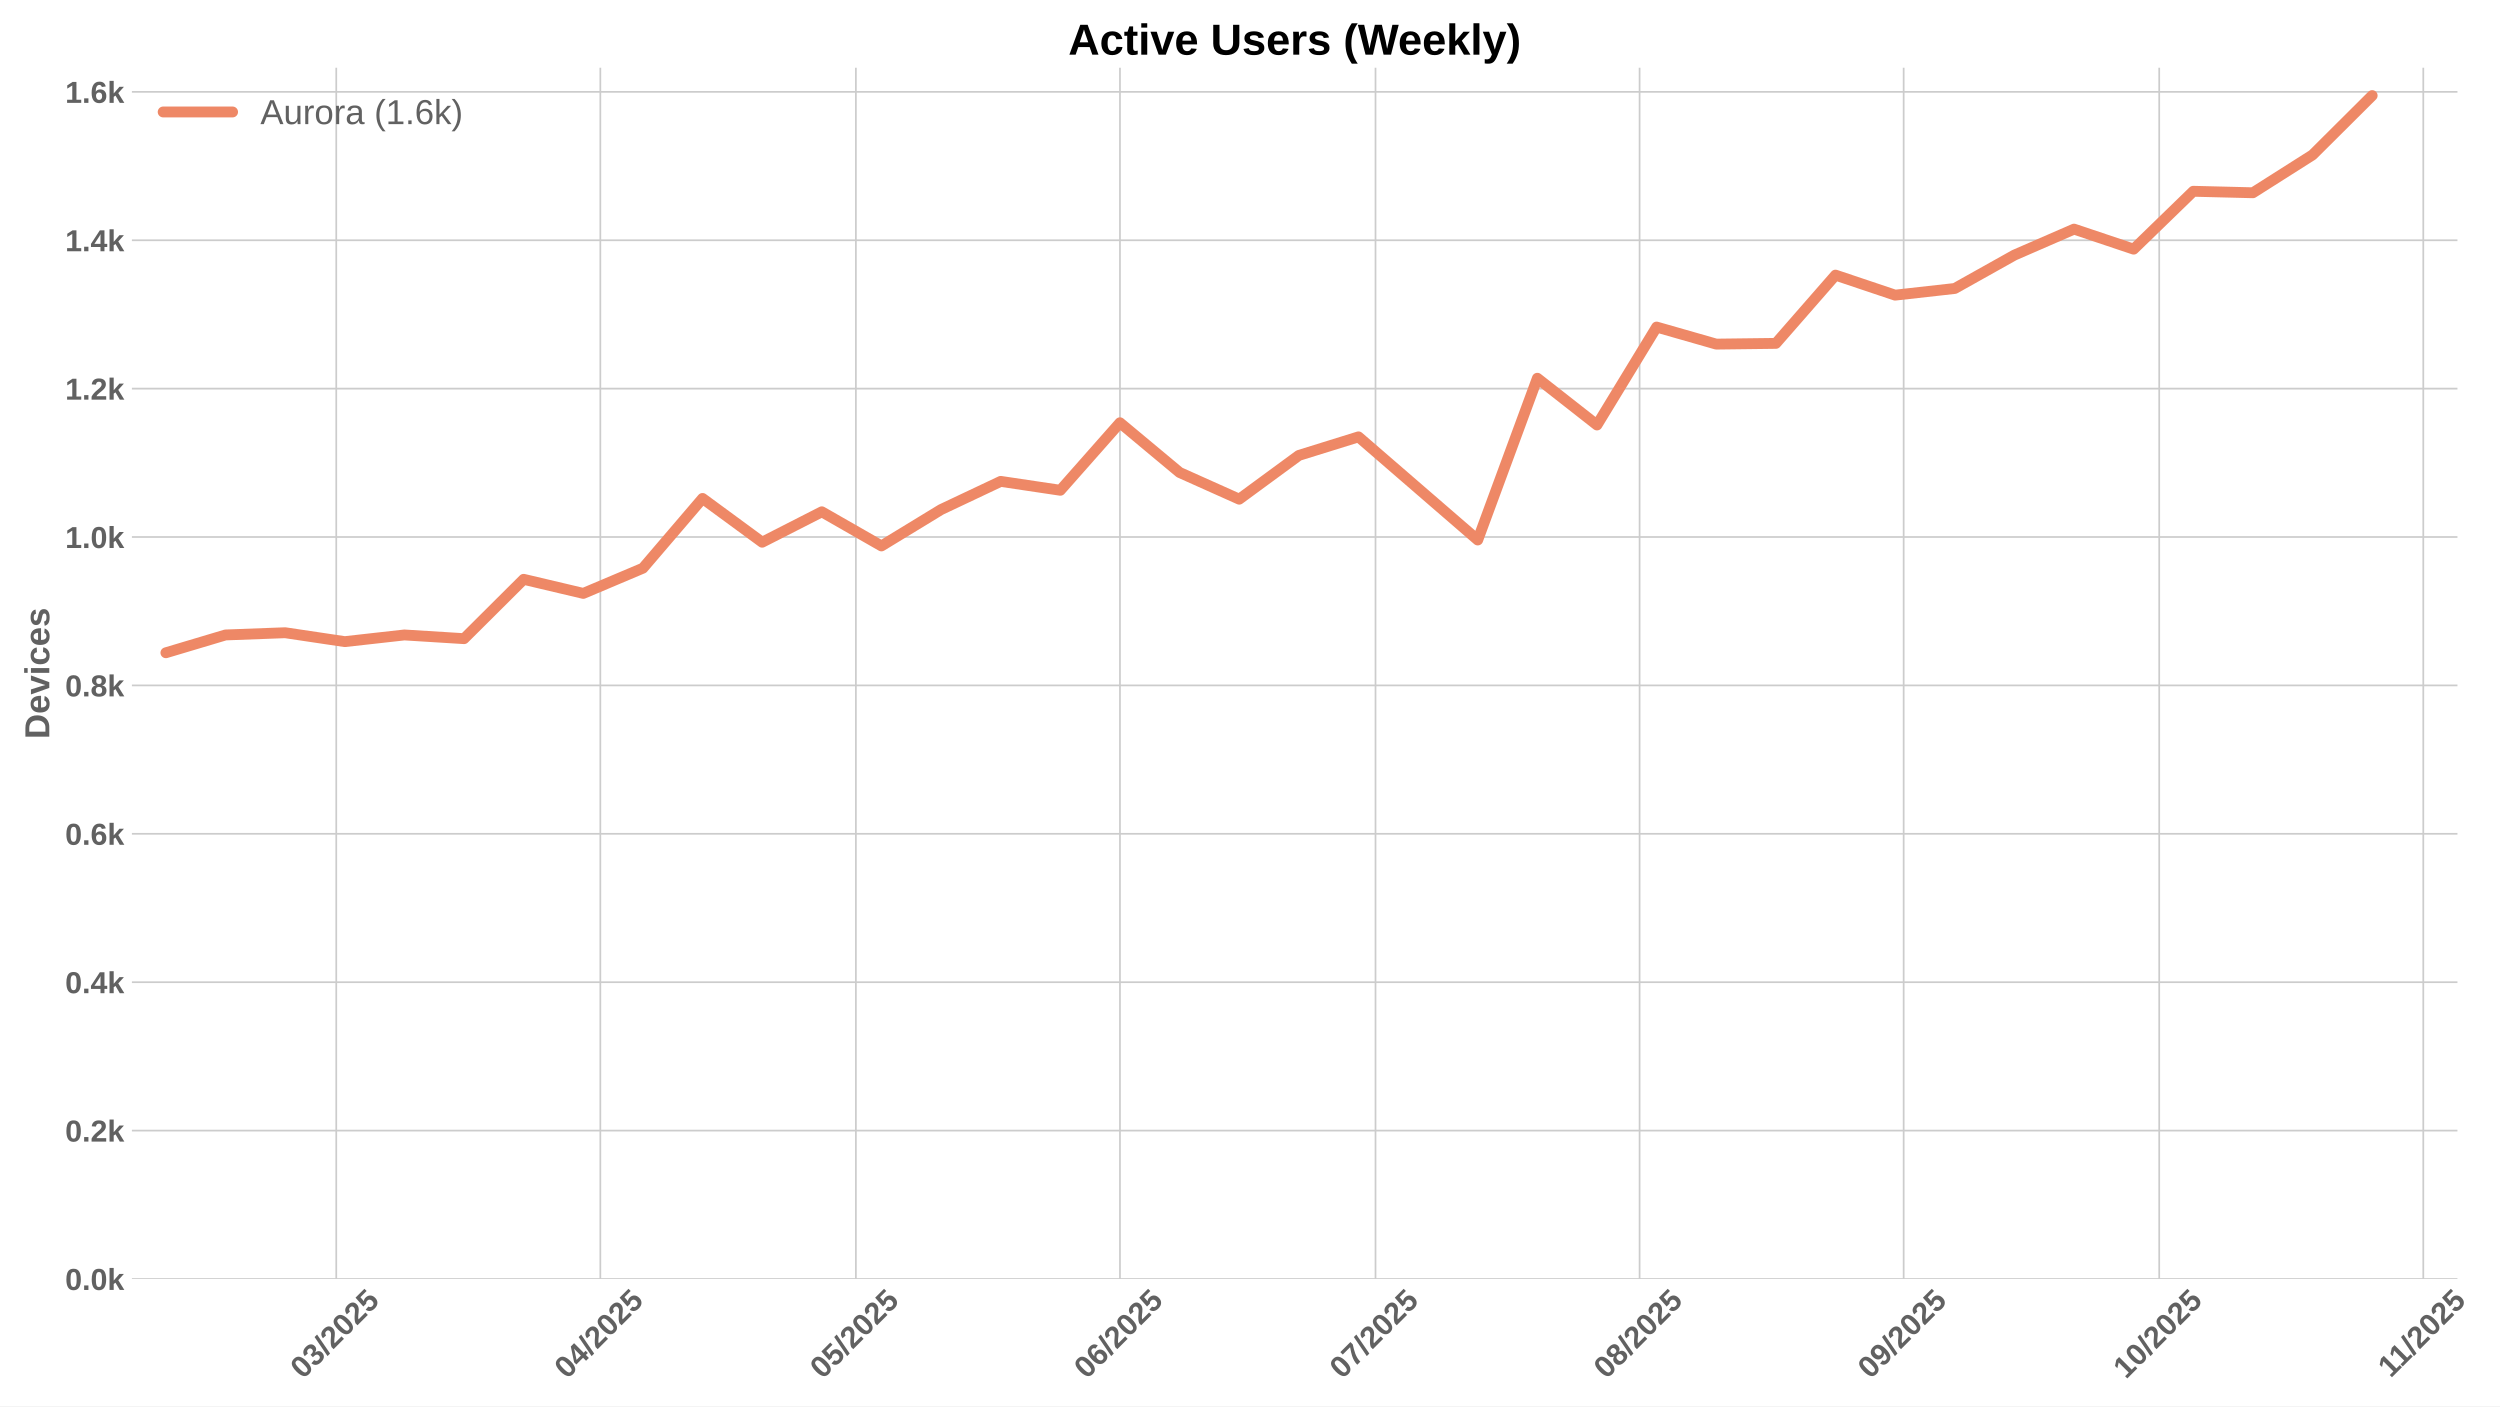
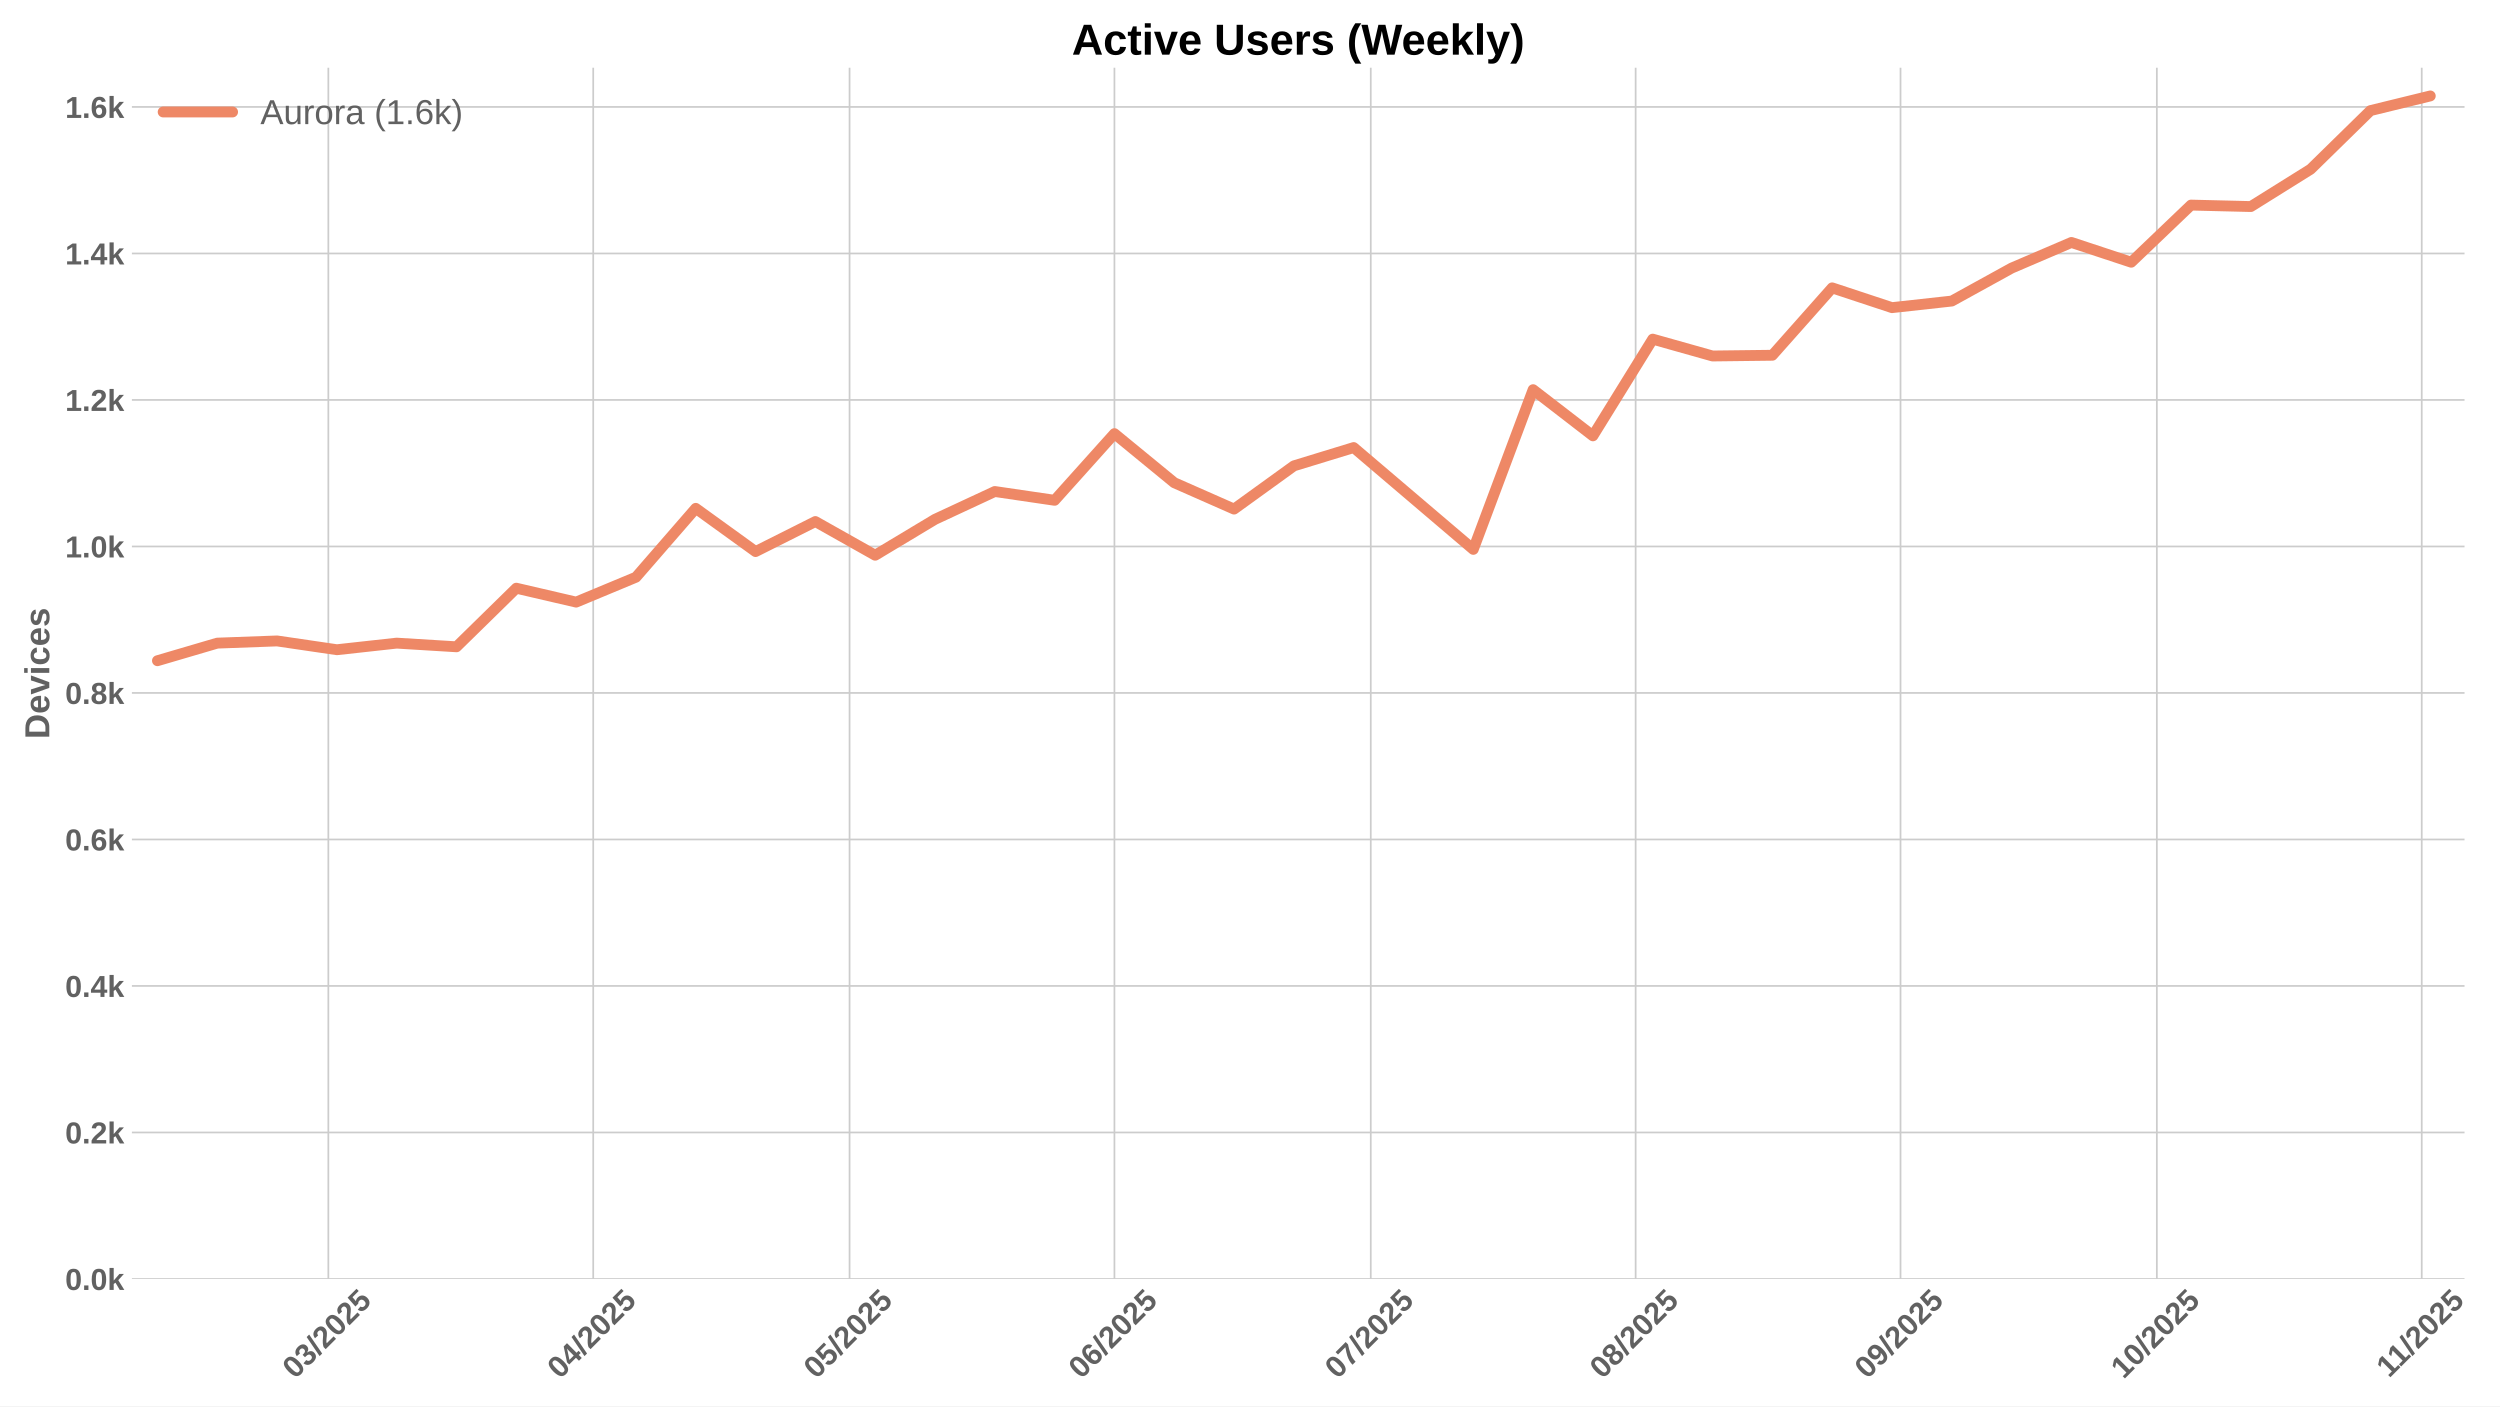
<svg xmlns="http://www.w3.org/2000/svg" xmlns:xlink="http://www.w3.org/1999/xlink" width="1152pt" height="648pt" viewBox="0 0 1152 648" version="1.1">
  <defs>
    <style type="text/css">*{stroke-linejoin: round; stroke-linecap: butt}</style>
  </defs>
  <g id="figure_1">
    <g id="patch_1">
      <path d="M 0 648  L 1152 648  L 1152 0  L 0 0  z " style="fill: #ffffff" />
    </g>
    <g id="axes_1">
      <g id="patch_2">
-         <path d="M 60.78 589.343  L 1132.391 589.343  L 1132.391 31.2  L 60.78 31.2  z " style="fill: #ffffff" />
+         <path d="M 60.78 589.343  L 1135.66 589.343  L 1135.66 31.2  L 60.78 31.2  z " style="fill: #ffffff" />
      </g>
      <g id="matplotlib.axis_1">
        <g id="xtick_1">
          <g id="line2d_1">
-             <path d="M 154.948 589.343  L 154.948 31.2  " clip-path="url(#p2ddb7b30e7)" style="fill: none; stroke: #cccccc; stroke-width: 0.8; stroke-linecap: round" />
+             <path d="M 151.299 589.343  L 151.299 31.2  " clip-path="url(#p27d00d6071)" style="fill: none; stroke: #cccccc; stroke-width: 0.8; stroke-linecap: round" />
          </g>
          <g id="line2d_2" />
          <g id="text_1">
-             <g style="fill: #616161" transform="translate(139.6173 635.7977) rotate(-45) scale(0.14 -0.14)">
+             <g style="fill: #616161" transform="translate(135.9686 635.7977) rotate(-45) scale(0.14 -0.14)">
              <defs>
                <path id="LiberationSans-Bold-30" d="M 3297 2203  Q 3297 1088 2914 512  Q 2531 -63 1766 -63  Q 253 -63 253 2203  Q 253 2994 418 3494  Q 584 3994 915 4231  Q 1247 4469 1791 4469  Q 2572 4469 2934 3903  Q 3297 3338 3297 2203  z M 2416 2203  Q 2416 2813 2356 3150  Q 2297 3488 2165 3634  Q 2034 3781 1784 3781  Q 1519 3781 1383 3632  Q 1247 3484 1189 3148  Q 1131 2813 1131 2203  Q 1131 1600 1192 1261  Q 1253 922 1386 775  Q 1519 628 1772 628  Q 2022 628 2158 783  Q 2294 938 2355 1278  Q 2416 1619 2416 2203  z " transform="scale(0.015625)" />
                <path id="LiberationSans-Bold-33" d="M 3328 1222  Q 3328 603 2922 265  Q 2516 -72 1766 -72  Q 1056 -72 637 254  Q 219 581 147 1197  L 1041 1275  Q 1125 641 1763 641  Q 2078 641 2253 797  Q 2428 953 2428 1275  Q 2428 1569 2215 1725  Q 2003 1881 1584 1881  L 1278 1881  L 1278 2591  L 1566 2591  Q 1944 2591 2134 2745  Q 2325 2900 2325 3188  Q 2325 3459 2173 3614  Q 2022 3769 1731 3769  Q 1459 3769 1292 3619  Q 1125 3469 1100 3194  L 222 3256  Q 291 3825 694 4147  Q 1097 4469 1747 4469  Q 2438 4469 2827 4158  Q 3216 3847 3216 3297  Q 3216 2884 2973 2618  Q 2731 2353 2275 2266  L 2275 2253  Q 2781 2194 3054 1920  Q 3328 1647 3328 1222  z " transform="scale(0.015625)" />
                <path id="LiberationSans-Bold-2f" d="M 63 -128  L 972 4638  L 1716 4638  L 822 -128  L 63 -128  z " transform="scale(0.015625)" />
                <path id="LiberationSans-Bold-32" d="M 222 0  L 222 609  Q 394 988 711 1347  Q 1028 1706 1509 2097  Q 1972 2472 2158 2715  Q 2344 2959 2344 3194  Q 2344 3769 1766 3769  Q 1484 3769 1336 3617  Q 1188 3466 1144 3163  L 259 3213  Q 334 3825 717 4147  Q 1100 4469 1759 4469  Q 2472 4469 2853 4144  Q 3234 3819 3234 3231  Q 3234 2922 3112 2672  Q 2991 2422 2800 2211  Q 2609 2000 2376 1815  Q 2144 1631 1925 1456  Q 1706 1281 1526 1103  Q 1347 925 1259 722  L 3303 722  L 3303 0  L 222 0  z " transform="scale(0.015625)" />
                <path id="LiberationSans-Bold-35" d="M 3381 1466  Q 3381 766 2945 351  Q 2509 -63 1750 -63  Q 1088 -63 689 235  Q 291 534 197 1100  L 1075 1172  Q 1144 891 1319 762  Q 1494 634 1759 634  Q 2088 634 2283 843  Q 2478 1053 2478 1447  Q 2478 1794 2293 2001  Q 2109 2209 1778 2209  Q 1413 2209 1181 1925  L 325 1925  L 478 4403  L 3125 4403  L 3125 3750  L 1275 3750  L 1203 2638  Q 1522 2919 2000 2919  Q 2628 2919 3004 2528  Q 3381 2138 3381 1466  z " transform="scale(0.015625)" />
              </defs>
              <use xlink:href="#LiberationSans-Bold-30" />
              <use xlink:href="#LiberationSans-Bold-33" transform="translate(55.61523 0)" />
              <use xlink:href="#LiberationSans-Bold-2f" transform="translate(111.2305 0)" />
              <use xlink:href="#LiberationSans-Bold-32" transform="translate(139.0137 0)" />
              <use xlink:href="#LiberationSans-Bold-30" transform="translate(194.6289 0)" />
              <use xlink:href="#LiberationSans-Bold-32" transform="translate(250.2441 0)" />
              <use xlink:href="#LiberationSans-Bold-35" transform="translate(305.8594 0)" />
            </g>
          </g>
        </g>
        <g id="xtick_2">
          <g id="line2d_3">
-             <path d="M 276.632 589.343  L 276.632 31.2  " clip-path="url(#p2ddb7b30e7)" style="fill: none; stroke: #cccccc; stroke-width: 0.8; stroke-linecap: round" />
+             <path d="M 273.355 589.343  L 273.355 31.2  " clip-path="url(#p27d00d6071)" style="fill: none; stroke: #cccccc; stroke-width: 0.8; stroke-linecap: round" />
          </g>
          <g id="line2d_4" />
          <g id="text_2">
-             <g style="fill: #616161" transform="translate(261.302 635.7977) rotate(-45) scale(0.14 -0.14)">
+             <g style="fill: #616161" transform="translate(258.0245 635.7977) rotate(-45) scale(0.14 -0.14)">
              <defs>
                <path id="LiberationSans-Bold-34" d="M 2938 897  L 2938 0  L 2100 0  L 2100 897  L 97 897  L 97 1556  L 1956 4403  L 2938 4403  L 2938 1550  L 3525 1550  L 3525 897  L 2938 897  z M 2100 2991  Q 2100 3159 2111 3356  Q 2122 3553 2128 3609  Q 2047 3434 1834 3103  L 813 1550  L 2100 1550  L 2100 2991  z " transform="scale(0.015625)" />
              </defs>
              <use xlink:href="#LiberationSans-Bold-30" />
              <use xlink:href="#LiberationSans-Bold-34" transform="translate(55.61523 0)" />
              <use xlink:href="#LiberationSans-Bold-2f" transform="translate(111.2305 0)" />
              <use xlink:href="#LiberationSans-Bold-32" transform="translate(139.0137 0)" />
              <use xlink:href="#LiberationSans-Bold-30" transform="translate(194.6289 0)" />
              <use xlink:href="#LiberationSans-Bold-32" transform="translate(250.2441 0)" />
              <use xlink:href="#LiberationSans-Bold-35" transform="translate(305.8594 0)" />
            </g>
          </g>
        </g>
        <g id="xtick_3">
          <g id="line2d_5">
-             <path d="M 394.392 589.343  L 394.392 31.2  " clip-path="url(#p2ddb7b30e7)" style="fill: none; stroke: #cccccc; stroke-width: 0.8; stroke-linecap: round" />
+             <path d="M 391.474 589.343  L 391.474 31.2  " clip-path="url(#p27d00d6071)" style="fill: none; stroke: #cccccc; stroke-width: 0.8; stroke-linecap: round" />
          </g>
          <g id="line2d_6" />
          <g id="text_3">
-             <g style="fill: #616161" transform="translate(379.0614 635.7977) rotate(-45) scale(0.14 -0.14)">
+             <g style="fill: #616161" transform="translate(376.1432 635.7977) rotate(-45) scale(0.14 -0.14)">
              <use xlink:href="#LiberationSans-Bold-30" />
              <use xlink:href="#LiberationSans-Bold-35" transform="translate(55.61523 0)" />
              <use xlink:href="#LiberationSans-Bold-2f" transform="translate(111.2305 0)" />
              <use xlink:href="#LiberationSans-Bold-32" transform="translate(139.0137 0)" />
              <use xlink:href="#LiberationSans-Bold-30" transform="translate(194.6289 0)" />
              <use xlink:href="#LiberationSans-Bold-32" transform="translate(250.2441 0)" />
              <use xlink:href="#LiberationSans-Bold-35" transform="translate(305.8594 0)" />
            </g>
          </g>
        </g>
        <g id="xtick_4">
          <g id="line2d_7">
-             <path d="M 516.076 589.343  L 516.076 31.2  " clip-path="url(#p2ddb7b30e7)" style="fill: none; stroke: #cccccc; stroke-width: 0.8; stroke-linecap: round" />
+             <path d="M 513.529 589.343  L 513.529 31.2  " clip-path="url(#p27d00d6071)" style="fill: none; stroke: #cccccc; stroke-width: 0.8; stroke-linecap: round" />
          </g>
          <g id="line2d_8" />
          <g id="text_4">
-             <g style="fill: #616161" transform="translate(500.7462 635.7977) rotate(-45) scale(0.14 -0.14)">
+             <g style="fill: #616161" transform="translate(498.1992 635.7977) rotate(-45) scale(0.14 -0.14)">
              <defs>
                <path id="LiberationSans-Bold-36" d="M 3328 1441  Q 3328 738 2934 337  Q 2541 -63 1847 -63  Q 1069 -63 651 482  Q 234 1028 234 2100  Q 234 3278 657 3873  Q 1081 4469 1869 4469  Q 2428 4469 2751 4222  Q 3075 3975 3209 3456  L 2381 3341  Q 2263 3775 1850 3775  Q 1497 3775 1295 3422  Q 1094 3069 1094 2350  Q 1234 2584 1484 2709  Q 1734 2834 2050 2834  Q 2641 2834 2984 2459  Q 3328 2084 3328 1441  z M 2447 1416  Q 2447 1791 2273 1989  Q 2100 2188 1797 2188  Q 1506 2188 1331 2002  Q 1156 1816 1156 1509  Q 1156 1125 1339 873  Q 1522 622 1819 622  Q 2116 622 2281 833  Q 2447 1044 2447 1416  z " transform="scale(0.015625)" />
              </defs>
              <use xlink:href="#LiberationSans-Bold-30" />
              <use xlink:href="#LiberationSans-Bold-36" transform="translate(55.61523 0)" />
              <use xlink:href="#LiberationSans-Bold-2f" transform="translate(111.2305 0)" />
              <use xlink:href="#LiberationSans-Bold-32" transform="translate(139.0137 0)" />
              <use xlink:href="#LiberationSans-Bold-30" transform="translate(194.6289 0)" />
              <use xlink:href="#LiberationSans-Bold-32" transform="translate(250.2441 0)" />
              <use xlink:href="#LiberationSans-Bold-35" transform="translate(305.8594 0)" />
            </g>
          </g>
        </g>
        <g id="xtick_5">
          <g id="line2d_9">
-             <path d="M 633.836 589.343  L 633.836 31.2  " clip-path="url(#p2ddb7b30e7)" style="fill: none; stroke: #cccccc; stroke-width: 0.8; stroke-linecap: round" />
+             <path d="M 631.648 589.343  L 631.648 31.2  " clip-path="url(#p27d00d6071)" style="fill: none; stroke: #cccccc; stroke-width: 0.8; stroke-linecap: round" />
          </g>
          <g id="line2d_10" />
          <g id="text_5">
-             <g style="fill: #616161" transform="translate(618.5056 635.7977) rotate(-45) scale(0.14 -0.14)">
+             <g style="fill: #616161" transform="translate(616.3179 635.7977) rotate(-45) scale(0.14 -0.14)">
              <defs>
                <path id="LiberationSans-Bold-37" d="M 3278 3706  Q 2981 3238 2717 2797  Q 2453 2356 2256 1911  Q 2059 1466 1945 995  Q 1831 525 1831 0  L 916 0  Q 916 550 1059 1064  Q 1203 1578 1475 2111  Q 1747 2644 2463 3681  L 275 3681  L 275 4403  L 3278 4403  L 3278 3706  z " transform="scale(0.015625)" />
              </defs>
              <use xlink:href="#LiberationSans-Bold-30" />
              <use xlink:href="#LiberationSans-Bold-37" transform="translate(55.61523 0)" />
              <use xlink:href="#LiberationSans-Bold-2f" transform="translate(111.2305 0)" />
              <use xlink:href="#LiberationSans-Bold-32" transform="translate(139.0137 0)" />
              <use xlink:href="#LiberationSans-Bold-30" transform="translate(194.6289 0)" />
              <use xlink:href="#LiberationSans-Bold-32" transform="translate(250.2441 0)" />
              <use xlink:href="#LiberationSans-Bold-35" transform="translate(305.8594 0)" />
            </g>
          </g>
        </g>
        <g id="xtick_6">
          <g id="line2d_11">
-             <path d="M 755.521 589.343  L 755.521 31.2  " clip-path="url(#p2ddb7b30e7)" style="fill: none; stroke: #cccccc; stroke-width: 0.8; stroke-linecap: round" />
+             <path d="M 753.704 589.343  L 753.704 31.2  " clip-path="url(#p27d00d6071)" style="fill: none; stroke: #cccccc; stroke-width: 0.8; stroke-linecap: round" />
          </g>
          <g id="line2d_12" />
          <g id="text_6">
-             <g style="fill: #616161" transform="translate(740.1903 635.7977) rotate(-45) scale(0.14 -0.14)">
+             <g style="fill: #616161" transform="translate(738.3738 635.7977) rotate(-45) scale(0.14 -0.14)">
              <defs>
                <path id="LiberationSans-Bold-38" d="M 3363 1241  Q 3363 622 2953 279  Q 2544 -63 1784 -63  Q 1031 -63 617 278  Q 203 619 203 1234  Q 203 1656 447 1945  Q 691 2234 1100 2303  L 1100 2316  Q 744 2394 525 2669  Q 306 2944 306 3303  Q 306 3844 689 4156  Q 1072 4469 1772 4469  Q 2488 4469 2870 4164  Q 3253 3859 3253 3297  Q 3253 2938 3036 2666  Q 2819 2394 2453 2322  L 2453 2309  Q 2878 2241 3120 1961  Q 3363 1681 3363 1241  z M 2350 3250  Q 2350 3563 2206 3708  Q 2063 3853 1772 3853  Q 1203 3853 1203 3250  Q 1203 2619 1778 2619  Q 2066 2619 2208 2766  Q 2350 2913 2350 3250  z M 2453 1313  Q 2453 2003 1766 2003  Q 1447 2003 1276 1822  Q 1106 1641 1106 1300  Q 1106 913 1275 734  Q 1444 556 1791 556  Q 2131 556 2292 734  Q 2453 913 2453 1313  z " transform="scale(0.015625)" />
              </defs>
              <use xlink:href="#LiberationSans-Bold-30" />
              <use xlink:href="#LiberationSans-Bold-38" transform="translate(55.61523 0)" />
              <use xlink:href="#LiberationSans-Bold-2f" transform="translate(111.2305 0)" />
              <use xlink:href="#LiberationSans-Bold-32" transform="translate(139.0137 0)" />
              <use xlink:href="#LiberationSans-Bold-30" transform="translate(194.6289 0)" />
              <use xlink:href="#LiberationSans-Bold-32" transform="translate(250.2441 0)" />
              <use xlink:href="#LiberationSans-Bold-35" transform="translate(305.8594 0)" />
            </g>
          </g>
        </g>
        <g id="xtick_7">
          <g id="line2d_13">
-             <path d="M 877.205 589.343  L 877.205 31.2  " clip-path="url(#p2ddb7b30e7)" style="fill: none; stroke: #cccccc; stroke-width: 0.8; stroke-linecap: round" />
+             <path d="M 875.76 589.343  L 875.76 31.2  " clip-path="url(#p27d00d6071)" style="fill: none; stroke: #cccccc; stroke-width: 0.8; stroke-linecap: round" />
          </g>
          <g id="line2d_14" />
          <g id="text_7">
-             <g style="fill: #616161" transform="translate(861.8751 635.7977) rotate(-45) scale(0.14 -0.14)">
+             <g style="fill: #616161" transform="translate(860.4298 635.7977) rotate(-45) scale(0.14 -0.14)">
              <defs>
                <path id="LiberationSans-Bold-39" d="M 3322 2272  Q 3322 1100 2894 518  Q 2466 -63 1678 -63  Q 1097 -63 767 185  Q 438 434 300 972  L 1125 1088  Q 1247 628 1688 628  Q 2056 628 2254 981  Q 2453 1334 2459 2028  Q 2341 1794 2070 1661  Q 1800 1528 1488 1528  Q 906 1528 564 1923  Q 222 2319 222 2994  Q 222 3688 623 4078  Q 1025 4469 1759 4469  Q 2550 4469 2936 3920  Q 3322 3372 3322 2272  z M 2394 2888  Q 2394 3297 2214 3539  Q 2034 3781 1738 3781  Q 1447 3781 1280 3570  Q 1113 3359 1113 2988  Q 1113 2622 1278 2401  Q 1444 2181 1741 2181  Q 2022 2181 2208 2373  Q 2394 2566 2394 2888  z " transform="scale(0.015625)" />
              </defs>
              <use xlink:href="#LiberationSans-Bold-30" />
              <use xlink:href="#LiberationSans-Bold-39" transform="translate(55.61523 0)" />
              <use xlink:href="#LiberationSans-Bold-2f" transform="translate(111.2305 0)" />
              <use xlink:href="#LiberationSans-Bold-32" transform="translate(139.0137 0)" />
              <use xlink:href="#LiberationSans-Bold-30" transform="translate(194.6289 0)" />
              <use xlink:href="#LiberationSans-Bold-32" transform="translate(250.2441 0)" />
              <use xlink:href="#LiberationSans-Bold-35" transform="translate(305.8594 0)" />
            </g>
          </g>
        </g>
        <g id="xtick_8">
          <g id="line2d_15">
-             <path d="M 994.965 589.343  L 994.965 31.2  " clip-path="url(#p2ddb7b30e7)" style="fill: none; stroke: #cccccc; stroke-width: 0.8; stroke-linecap: round" />
+             <path d="M 993.879 589.343  L 993.879 31.2  " clip-path="url(#p27d00d6071)" style="fill: none; stroke: #cccccc; stroke-width: 0.8; stroke-linecap: round" />
          </g>
          <g id="line2d_16" />
          <g id="text_8">
-             <g style="fill: #616161" transform="translate(979.6345 635.7977) rotate(-45) scale(0.14 -0.14)">
+             <g style="fill: #616161" transform="translate(978.5485 635.7977) rotate(-45) scale(0.14 -0.14)">
              <defs>
                <path id="LiberationSans-Bold-31" d="M 403 0  L 403 653  L 1494 653  L 1494 3656  L 438 2997  L 438 3688  L 1541 4403  L 2372 4403  L 2372 653  L 3381 653  L 3381 0  L 403 0  z " transform="scale(0.015625)" />
              </defs>
              <use xlink:href="#LiberationSans-Bold-31" />
              <use xlink:href="#LiberationSans-Bold-30" transform="translate(55.61523 0)" />
              <use xlink:href="#LiberationSans-Bold-2f" transform="translate(111.2305 0)" />
              <use xlink:href="#LiberationSans-Bold-32" transform="translate(139.0137 0)" />
              <use xlink:href="#LiberationSans-Bold-30" transform="translate(194.6289 0)" />
              <use xlink:href="#LiberationSans-Bold-32" transform="translate(250.2441 0)" />
              <use xlink:href="#LiberationSans-Bold-35" transform="translate(305.8594 0)" />
            </g>
          </g>
        </g>
        <g id="xtick_9">
          <g id="line2d_17">
-             <path d="M 1116.65 589.343  L 1116.65 31.2  " clip-path="url(#p2ddb7b30e7)" style="fill: none; stroke: #cccccc; stroke-width: 0.8; stroke-linecap: round" />
+             <path d="M 1115.935 589.343  L 1115.935 31.2  " clip-path="url(#p27d00d6071)" style="fill: none; stroke: #cccccc; stroke-width: 0.8; stroke-linecap: round" />
          </g>
          <g id="line2d_18" />
          <g id="text_9">
-             <g style="fill: #616161" transform="translate(1101.591 635.2532) rotate(-45) scale(0.14 -0.14)">
+             <g style="fill: #616161" transform="translate(1100.877 635.2532) rotate(-45) scale(0.14 -0.14)">
              <use xlink:href="#LiberationSans-Bold-31" />
              <use xlink:href="#LiberationSans-Bold-31" transform="translate(50.11523 0)" />
              <use xlink:href="#LiberationSans-Bold-2f" transform="translate(105.7305 0)" />
              <use xlink:href="#LiberationSans-Bold-32" transform="translate(133.5137 0)" />
              <use xlink:href="#LiberationSans-Bold-30" transform="translate(189.1289 0)" />
              <use xlink:href="#LiberationSans-Bold-32" transform="translate(244.7441 0)" />
              <use xlink:href="#LiberationSans-Bold-35" transform="translate(300.3594 0)" />
            </g>
          </g>
        </g>
      </g>
      <g id="matplotlib.axis_2">
        <g id="ytick_1">
          <g id="line2d_19">
-             <path d="M 60.78 589.343  L 1132.391 589.343  " clip-path="url(#p2ddb7b30e7)" style="fill: none; stroke: #cccccc; stroke-width: 0.8; stroke-linecap: round" />
+             <path d="M 60.78 589.343  L 1135.66 589.343  " clip-path="url(#p27d00d6071)" style="fill: none; stroke: #cccccc; stroke-width: 0.8; stroke-linecap: round" />
          </g>
          <g id="line2d_20" />
          <g id="text_10">
            <g style="fill: #616161" transform="translate(30.03469 594.416) scale(0.14 -0.14)">
              <defs>
                <path id="LiberationSans-Bold-2e" d="M 434 0  L 434 953  L 1338 953  L 1338 0  L 434 0  z " transform="scale(0.015625)" />
                <path id="LiberationSans-Bold-6b" d="M 2606 0  L 1703 1531  L 1325 1269  L 1325 0  L 447 0  L 447 4638  L 1325 4638  L 1325 1981  L 2531 3381  L 3475 3381  L 2288 2063  L 3566 0  L 2606 0  z " transform="scale(0.015625)" />
              </defs>
              <use xlink:href="#LiberationSans-Bold-30" />
              <use xlink:href="#LiberationSans-Bold-2e" transform="translate(55.61523 0)" />
              <use xlink:href="#LiberationSans-Bold-30" transform="translate(83.39844 0)" />
              <use xlink:href="#LiberationSans-Bold-6b" transform="translate(139.0137 0)" />
            </g>
          </g>
        </g>
        <g id="ytick_2">
          <g id="line2d_21">
-             <path d="M 60.78 520.966  L 1132.391 520.966  " clip-path="url(#p2ddb7b30e7)" style="fill: none; stroke: #cccccc; stroke-width: 0.8; stroke-linecap: round" />
+             <path d="M 60.78 521.835  L 1135.66 521.835  " clip-path="url(#p27d00d6071)" style="fill: none; stroke: #cccccc; stroke-width: 0.8; stroke-linecap: round" />
          </g>
          <g id="line2d_22" />
          <g id="text_11">
-             <g style="fill: #616161" transform="translate(30.03469 526.0391) scale(0.14 -0.14)">
+             <g style="fill: #616161" transform="translate(30.03469 526.9075) scale(0.14 -0.14)">
              <use xlink:href="#LiberationSans-Bold-30" />
              <use xlink:href="#LiberationSans-Bold-2e" transform="translate(55.61523 0)" />
              <use xlink:href="#LiberationSans-Bold-32" transform="translate(83.39844 0)" />
              <use xlink:href="#LiberationSans-Bold-6b" transform="translate(139.0137 0)" />
            </g>
          </g>
        </g>
        <g id="ytick_3">
          <g id="line2d_23">
-             <path d="M 60.78 452.589  L 1132.391 452.589  " clip-path="url(#p2ddb7b30e7)" style="fill: none; stroke: #cccccc; stroke-width: 0.8; stroke-linecap: round" />
+             <path d="M 60.78 454.326  L 1135.66 454.326  " clip-path="url(#p27d00d6071)" style="fill: none; stroke: #cccccc; stroke-width: 0.8; stroke-linecap: round" />
          </g>
          <g id="line2d_24" />
          <g id="text_12">
-             <g style="fill: #616161" transform="translate(30.03469 457.6623) scale(0.14 -0.14)">
+             <g style="fill: #616161" transform="translate(30.03469 459.3991) scale(0.14 -0.14)">
              <use xlink:href="#LiberationSans-Bold-30" />
              <use xlink:href="#LiberationSans-Bold-2e" transform="translate(55.61523 0)" />
              <use xlink:href="#LiberationSans-Bold-34" transform="translate(83.39844 0)" />
              <use xlink:href="#LiberationSans-Bold-6b" transform="translate(139.0137 0)" />
            </g>
          </g>
        </g>
        <g id="ytick_4">
          <g id="line2d_25">
-             <path d="M 60.78 384.213  L 1132.391 384.213  " clip-path="url(#p2ddb7b30e7)" style="fill: none; stroke: #cccccc; stroke-width: 0.8; stroke-linecap: round" />
+             <path d="M 60.78 386.818  L 1135.66 386.818  " clip-path="url(#p27d00d6071)" style="fill: none; stroke: #cccccc; stroke-width: 0.8; stroke-linecap: round" />
          </g>
          <g id="line2d_26" />
          <g id="text_13">
-             <g style="fill: #616161" transform="translate(30.03469 389.2854) scale(0.14 -0.14)">
+             <g style="fill: #616161" transform="translate(30.03469 391.8906) scale(0.14 -0.14)">
              <use xlink:href="#LiberationSans-Bold-30" />
              <use xlink:href="#LiberationSans-Bold-2e" transform="translate(55.61523 0)" />
              <use xlink:href="#LiberationSans-Bold-36" transform="translate(83.39844 0)" />
              <use xlink:href="#LiberationSans-Bold-6b" transform="translate(139.0137 0)" />
            </g>
          </g>
        </g>
        <g id="ytick_5">
          <g id="line2d_27">
-             <path d="M 60.78 315.836  L 1132.391 315.836  " clip-path="url(#p2ddb7b30e7)" style="fill: none; stroke: #cccccc; stroke-width: 0.8; stroke-linecap: round" />
+             <path d="M 60.78 319.309  L 1135.66 319.309  " clip-path="url(#p27d00d6071)" style="fill: none; stroke: #cccccc; stroke-width: 0.8; stroke-linecap: round" />
          </g>
          <g id="line2d_28" />
          <g id="text_14">
-             <g style="fill: #616161" transform="translate(30.03469 320.9086) scale(0.14 -0.14)">
+             <g style="fill: #616161" transform="translate(30.03469 324.3821) scale(0.14 -0.14)">
              <use xlink:href="#LiberationSans-Bold-30" />
              <use xlink:href="#LiberationSans-Bold-2e" transform="translate(55.61523 0)" />
              <use xlink:href="#LiberationSans-Bold-38" transform="translate(83.39844 0)" />
              <use xlink:href="#LiberationSans-Bold-6b" transform="translate(139.0137 0)" />
            </g>
          </g>
        </g>
        <g id="ytick_6">
          <g id="line2d_29">
-             <path d="M 60.78 247.459  L 1132.391 247.459  " clip-path="url(#p2ddb7b30e7)" style="fill: none; stroke: #cccccc; stroke-width: 0.8; stroke-linecap: round" />
+             <path d="M 60.78 251.801  L 1135.66 251.801  " clip-path="url(#p27d00d6071)" style="fill: none; stroke: #cccccc; stroke-width: 0.8; stroke-linecap: round" />
          </g>
          <g id="line2d_30" />
          <g id="text_15">
-             <g style="fill: #616161" transform="translate(30.03469 252.5317) scale(0.14 -0.14)">
+             <g style="fill: #616161" transform="translate(30.03469 256.8736) scale(0.14 -0.14)">
              <use xlink:href="#LiberationSans-Bold-31" />
              <use xlink:href="#LiberationSans-Bold-2e" transform="translate(55.61523 0)" />
              <use xlink:href="#LiberationSans-Bold-30" transform="translate(83.39844 0)" />
              <use xlink:href="#LiberationSans-Bold-6b" transform="translate(139.0137 0)" />
            </g>
          </g>
        </g>
        <g id="ytick_7">
          <g id="line2d_31">
-             <path d="M 60.78 179.082  L 1132.391 179.082  " clip-path="url(#p2ddb7b30e7)" style="fill: none; stroke: #cccccc; stroke-width: 0.8; stroke-linecap: round" />
+             <path d="M 60.78 184.292  L 1135.66 184.292  " clip-path="url(#p27d00d6071)" style="fill: none; stroke: #cccccc; stroke-width: 0.8; stroke-linecap: round" />
          </g>
          <g id="line2d_32" />
          <g id="text_16">
-             <g style="fill: #616161" transform="translate(30.03469 184.1549) scale(0.14 -0.14)">
+             <g style="fill: #616161" transform="translate(30.03469 189.3652) scale(0.14 -0.14)">
              <use xlink:href="#LiberationSans-Bold-31" />
              <use xlink:href="#LiberationSans-Bold-2e" transform="translate(55.61523 0)" />
              <use xlink:href="#LiberationSans-Bold-32" transform="translate(83.39844 0)" />
              <use xlink:href="#LiberationSans-Bold-6b" transform="translate(139.0137 0)" />
            </g>
          </g>
        </g>
        <g id="ytick_8">
          <g id="line2d_33">
-             <path d="M 60.78 110.705  L 1132.391 110.705  " clip-path="url(#p2ddb7b30e7)" style="fill: none; stroke: #cccccc; stroke-width: 0.8; stroke-linecap: round" />
+             <path d="M 60.78 116.784  L 1135.66 116.784  " clip-path="url(#p27d00d6071)" style="fill: none; stroke: #cccccc; stroke-width: 0.8; stroke-linecap: round" />
          </g>
          <g id="line2d_34" />
          <g id="text_17">
-             <g style="fill: #616161" transform="translate(30.03469 115.778) scale(0.14 -0.14)">
+             <g style="fill: #616161" transform="translate(30.03469 121.8567) scale(0.14 -0.14)">
              <use xlink:href="#LiberationSans-Bold-31" />
              <use xlink:href="#LiberationSans-Bold-2e" transform="translate(55.61523 0)" />
              <use xlink:href="#LiberationSans-Bold-34" transform="translate(83.39844 0)" />
              <use xlink:href="#LiberationSans-Bold-6b" transform="translate(139.0137 0)" />
            </g>
          </g>
        </g>
        <g id="ytick_9">
          <g id="line2d_35">
-             <path d="M 60.78 42.328  L 1132.391 42.328  " clip-path="url(#p2ddb7b30e7)" style="fill: none; stroke: #cccccc; stroke-width: 0.8; stroke-linecap: round" />
+             <path d="M 60.78 49.275  L 1135.66 49.275  " clip-path="url(#p27d00d6071)" style="fill: none; stroke: #cccccc; stroke-width: 0.8; stroke-linecap: round" />
          </g>
          <g id="line2d_36" />
          <g id="text_18">
-             <g style="fill: #616161" transform="translate(30.03469 47.40115) scale(0.14 -0.14)">
+             <g style="fill: #616161" transform="translate(30.03469 54.34821) scale(0.14 -0.14)">
              <use xlink:href="#LiberationSans-Bold-31" />
              <use xlink:href="#LiberationSans-Bold-2e" transform="translate(55.61523 0)" />
              <use xlink:href="#LiberationSans-Bold-36" transform="translate(83.39844 0)" />
              <use xlink:href="#LiberationSans-Bold-6b" transform="translate(139.0137 0)" />
            </g>
          </g>
        </g>
        <g id="text_19">
          <g style="fill: #616161" transform="translate(22.71469 340.5153) rotate(-90) scale(0.16 -0.16)">
            <defs>
              <path id="LiberationSans-Bold-44" d="M 4353 2234  Q 4353 1553 4086 1045  Q 3819 538 3330 269  Q 2841 0 2209 0  L 428 0  L 428 4403  L 2022 4403  Q 3134 4403 3743 3842  Q 4353 3281 4353 2234  z M 3425 2234  Q 3425 2944 3056 3317  Q 2688 3691 2003 3691  L 1350 3691  L 1350 713  L 2131 713  Q 2725 713 3075 1122  Q 3425 1531 3425 2234  z " transform="scale(0.015625)" />
              <path id="LiberationSans-Bold-65" d="M 1831 -63  Q 1069 -63 659 389  Q 250 841 250 1706  Q 250 2544 665 2994  Q 1081 3444 1844 3444  Q 2572 3444 2956 2961  Q 3341 2478 3341 1547  L 3341 1522  L 1172 1522  Q 1172 1028 1355 776  Q 1538 525 1875 525  Q 2341 525 2463 928  L 3291 856  Q 2931 -63 1831 -63  z M 1831 2891  Q 1522 2891 1355 2675  Q 1188 2459 1178 2072  L 2491 2072  Q 2466 2481 2294 2686  Q 2122 2891 1831 2891  z " transform="scale(0.015625)" />
              <path id="LiberationSans-Bold-76" d="M 2284 0  L 1234 0  L 25 3381  L 953 3381  L 1544 1491  Q 1591 1334 1766 709  Q 1797 838 1894 1159  Q 1991 1481 2613 3381  L 3531 3381  L 2284 0  z " transform="scale(0.015625)" />
              <path id="LiberationSans-Bold-69" d="M 447 3991  L 447 4638  L 1325 4638  L 1325 3991  L 447 3991  z M 447 0  L 447 3381  L 1325 3381  L 1325 0  L 447 0  z " transform="scale(0.015625)" />
              <path id="LiberationSans-Bold-63" d="M 1856 -63  Q 1088 -63 669 395  Q 250 853 250 1672  Q 250 2509 672 2976  Q 1094 3444 1869 3444  Q 2466 3444 2856 3144  Q 3247 2844 3347 2316  L 2463 2272  Q 2425 2531 2275 2686  Q 2125 2841 1850 2841  Q 1172 2841 1172 1706  Q 1172 538 1863 538  Q 2113 538 2281 695  Q 2450 853 2491 1166  L 3372 1125  Q 3325 778 3123 506  Q 2922 234 2594 85  Q 2266 -63 1856 -63  z " transform="scale(0.015625)" />
              <path id="LiberationSans-Bold-73" d="M 3297 988  Q 3297 497 2895 217  Q 2494 -63 1784 -63  Q 1088 -63 717 157  Q 347 378 225 844  L 997 959  Q 1063 719 1223 619  Q 1384 519 1784 519  Q 2153 519 2322 612  Q 2491 706 2491 906  Q 2491 1069 2355 1164  Q 2219 1259 1894 1325  Q 1150 1472 890 1598  Q 631 1725 495 1926  Q 359 2128 359 2422  Q 359 2906 732 3176  Q 1106 3447 1791 3447  Q 2394 3447 2761 3212  Q 3128 2978 3219 2534  L 2441 2453  Q 2403 2659 2256 2761  Q 2109 2863 1791 2863  Q 1478 2863 1322 2783  Q 1166 2703 1166 2516  Q 1166 2369 1286 2283  Q 1406 2197 1691 2141  Q 2088 2059 2395 1973  Q 2703 1888 2889 1769  Q 3075 1650 3186 1464  Q 3297 1278 3297 988  z " transform="scale(0.015625)" />
            </defs>
            <use xlink:href="#LiberationSans-Bold-44" />
            <use xlink:href="#LiberationSans-Bold-65" transform="translate(72.2168 0)" />
            <use xlink:href="#LiberationSans-Bold-76" transform="translate(127.832 0)" />
            <use xlink:href="#LiberationSans-Bold-69" transform="translate(183.4473 0)" />
            <use xlink:href="#LiberationSans-Bold-63" transform="translate(211.2305 0)" />
            <use xlink:href="#LiberationSans-Bold-65" transform="translate(266.8457 0)" />
            <use xlink:href="#LiberationSans-Bold-73" transform="translate(322.4609 0)" />
          </g>
        </g>
      </g>
      <g id="line2d_37">
-         <path d="M 76.441 300.793  L 103.918 292.588  L 131.396 291.562  L 158.873 295.665  L 186.35 292.588  L 213.827 294.297  L 241.304 266.946  L 268.782 273.442  L 296.259 261.818  L 323.736 229.681  L 351.213 249.852  L 378.69 235.835  L 406.168 251.562  L 433.645 234.809  L 461.122 221.818  L 488.599 225.92  L 516.076 194.809  L 543.554 217.715  L 571.031 230.023  L 598.508 209.852  L 625.985 201.305  L 680.94 248.826  L 708.417 174.296  L 735.894 195.834  L 763.371 150.706  L 790.848 158.569  L 818.326 158.227  L 845.803 126.774  L 873.28 136.005  L 900.757 132.928  L 928.234 117.543  L 955.712 105.577  L 983.189 114.808  L 1010.666 88.141  L 1038.143 88.825  L 1065.62 71.388  L 1093.098 44.038  " clip-path="url(#p2ddb7b30e7)" style="fill: none; stroke: #ee8866; stroke-width: 5; stroke-linecap: round" />
+         <path d="M 72.553 304.457  L 100.114 296.356  L 127.675 295.344  L 155.236 299.394  L 182.797 296.356  L 210.358 298.044  L 237.919 271.041  L 265.48 277.454  L 293.041 265.978  L 320.602 234.249  L 348.163 254.164  L 375.724 240.324  L 403.285 255.851  L 430.846 239.312  L 458.407 226.485  L 485.968 230.536  L 513.529 199.819  L 541.091 222.435  L 568.652 234.586  L 596.213 214.671  L 623.774 206.233  L 678.896 253.151  L 706.457 179.567  L 734.018 200.832  L 761.579 156.276  L 789.14 164.04  L 816.701 163.702  L 844.262 132.648  L 871.823 141.762  L 899.384 138.724  L 926.945 123.535  L 954.506 111.721  L 982.067 120.834  L 1009.628 94.506  L 1037.189 95.181  L 1064.75 77.966  L 1092.311 50.963  L 1119.872 44.212  " clip-path="url(#p27d00d6071)" style="fill: none; stroke: #ee8866; stroke-width: 5; stroke-linecap: round" />
      </g>
      <g id="patch_3">
        <path d="M 60.78 589.343  L 60.78 31.2  " style="fill: none" />
      </g>
      <g id="patch_4">
-         <path d="M 1132.391 589.343  L 1132.391 31.2  " style="fill: none" />
+         <path d="M 1135.66 589.343  L 1135.66 31.2  " style="fill: none" />
      </g>
      <g id="patch_5">
-         <path d="M 60.78 589.343  L 1132.391 589.343  " style="fill: none" />
+         <path d="M 60.78 589.343  L 1135.66 589.343  " style="fill: none" />
      </g>
      <g id="patch_6">
-         <path d="M 60.78 31.2  L 1132.391 31.2  " style="fill: none" />
+         <path d="M 60.78 31.2  L 1135.66 31.2  " style="fill: none" />
      </g>
      <g id="text_20">
-         <g transform="translate(492.2745 25.2) scale(0.2 -0.2)">
+         <g transform="translate(493.9091 25.2) scale(0.2 -0.2)">
          <defs>
            <path id="LiberationSans-Bold-41" d="M 3541 0  L 3150 1125  L 1472 1125  L 1081 0  L 159 0  L 1766 4403  L 2853 4403  L 4453 0  L 3541 0  z M 2309 3725  L 2291 3656  Q 2259 3544 2215 3400  Q 2172 3256 1678 1819  L 2944 1819  L 2509 3084  L 2375 3509  L 2309 3725  z " transform="scale(0.015625)" />
            <path id="LiberationSans-Bold-74" d="M 1313 -56  Q 925 -56 715 155  Q 506 366 506 794  L 506 2788  L 78 2788  L 78 3381  L 550 3381  L 825 4175  L 1375 4175  L 1375 3381  L 2016 3381  L 2016 2788  L 1375 2788  L 1375 1031  Q 1375 784 1469 667  Q 1563 550 1759 550  Q 1863 550 2053 594  L 2053 50  Q 1728 -56 1313 -56  z " transform="scale(0.015625)" />
            <path id="LiberationSans-Bold-20" transform="scale(0.015625)" />
            <path id="LiberationSans-Bold-55" d="M 2259 -63  Q 1350 -63 867 381  Q 384 825 384 1650  L 384 4403  L 1306 4403  L 1306 1722  Q 1306 1200 1554 929  Q 1803 659 2284 659  Q 2778 659 3043 942  Q 3309 1225 3309 1753  L 3309 4403  L 4231 4403  L 4231 1697  Q 4231 859 3714 398  Q 3197 -63 2259 -63  z " transform="scale(0.015625)" />
            <path id="LiberationSans-Bold-72" d="M 447 0  L 447 2588  Q 447 2866 439 3052  Q 431 3238 422 3381  L 1259 3381  Q 1269 3325 1284 3039  Q 1300 2753 1300 2659  L 1313 2659  Q 1441 3016 1541 3161  Q 1641 3306 1778 3376  Q 1916 3447 2122 3447  Q 2291 3447 2394 3400  L 2394 2666  Q 2181 2713 2019 2713  Q 1691 2713 1508 2447  Q 1325 2181 1325 1659  L 1325 0  L 447 0  z " transform="scale(0.015625)" />
            <path id="LiberationSans-Bold-28" d="M 1247 -1328  Q 756 -622 537 81  Q 319 784 319 1659  Q 319 2531 537 3232  Q 756 3934 1247 4638  L 2125 4638  Q 1631 3925 1407 3219  Q 1184 2513 1184 1656  Q 1184 803 1406 101  Q 1628 -600 2125 -1328  L 1247 -1328  z " transform="scale(0.015625)" />
            <path id="LiberationSans-Bold-57" d="M 4897 0  L 3803 0  L 3206 2547  Q 3097 2997 3022 3488  Q 2947 3078 2900 2864  Q 2853 2650 2234 0  L 1141 0  L 6 4403  L 941 4403  L 1578 1559  L 1722 872  Q 1809 1306 1892 1701  Q 1975 2097 2516 4403  L 3547 4403  L 4103 2059  Q 4169 1797 4325 872  L 4403 1234  L 4569 1953  L 5100 4403  L 6034 4403  L 4897 0  z " transform="scale(0.015625)" />
            <path id="LiberationSans-Bold-6c" d="M 447 0  L 447 4638  L 1325 4638  L 1325 0  L 447 0  z " transform="scale(0.015625)" />
            <path id="LiberationSans-Bold-79" d="M 884 -1328  Q 569 -1328 331 -1288  L 331 -663  Q 497 -688 634 -688  Q 822 -688 945 -628  Q 1069 -569 1167 -431  Q 1266 -294 1388 34  L 50 3381  L 978 3381  L 1509 1797  Q 1634 1456 1825 753  L 1903 1050  L 2106 1784  L 2606 3381  L 3525 3381  L 2188 -178  Q 1919 -828 1630 -1078  Q 1341 -1328 884 -1328  z " transform="scale(0.015625)" />
            <path id="LiberationSans-Bold-29" d="M 6 -1328  Q 506 -597 726 101  Q 947 800 947 1656  Q 947 2516 722 3223  Q 497 3931 6 4638  L 884 4638  Q 1378 3928 1595 3225  Q 1813 2522 1813 1659  Q 1813 791 1595 87  Q 1378 -616 884 -1328  L 6 -1328  z " transform="scale(0.015625)" />
          </defs>
          <use xlink:href="#LiberationSans-Bold-41" />
          <use xlink:href="#LiberationSans-Bold-63" transform="translate(72.2168 0)" />
          <use xlink:href="#LiberationSans-Bold-74" transform="translate(127.832 0)" />
          <use xlink:href="#LiberationSans-Bold-69" transform="translate(161.1328 0)" />
          <use xlink:href="#LiberationSans-Bold-76" transform="translate(188.916 0)" />
          <use xlink:href="#LiberationSans-Bold-65" transform="translate(244.5312 0)" />
          <use xlink:href="#LiberationSans-Bold-20" transform="translate(300.1465 0)" />
          <use xlink:href="#LiberationSans-Bold-55" transform="translate(327.9297 0)" />
          <use xlink:href="#LiberationSans-Bold-73" transform="translate(400.1465 0)" />
          <use xlink:href="#LiberationSans-Bold-65" transform="translate(455.7617 0)" />
          <use xlink:href="#LiberationSans-Bold-72" transform="translate(511.377 0)" />
          <use xlink:href="#LiberationSans-Bold-73" transform="translate(550.293 0)" />
          <use xlink:href="#LiberationSans-Bold-20" transform="translate(605.9082 0)" />
          <use xlink:href="#LiberationSans-Bold-28" transform="translate(633.6914 0)" />
          <use xlink:href="#LiberationSans-Bold-57" transform="translate(666.9922 0)" />
          <use xlink:href="#LiberationSans-Bold-65" transform="translate(759.627 0)" />
          <use xlink:href="#LiberationSans-Bold-65" transform="translate(815.2422 0)" />
          <use xlink:href="#LiberationSans-Bold-6b" transform="translate(870.8574 0)" />
          <use xlink:href="#LiberationSans-Bold-6c" transform="translate(926.4727 0)" />
          <use xlink:href="#LiberationSans-Bold-79" transform="translate(954.2559 0)" />
          <use xlink:href="#LiberationSans-Bold-29" transform="translate(1009.871 0)" />
        </g>
      </g>
      <g id="legend_1">
        <g id="line2d_38">
          <path d="M 75.18 51.595  L 91.18 51.595  L 107.18 51.595  " style="fill: none; stroke: #ee8866; stroke-width: 5; stroke-linecap: round" />
        </g>
        <g id="text_21">
          <g style="fill: #616161" transform="translate(119.98 57.195) scale(0.16 -0.16)">
            <defs>
              <path id="LiberationSans-41" d="M 3647 0  L 3144 1288  L 1138 1288  L 631 0  L 13 0  L 1809 4403  L 2488 4403  L 4256 0  L 3647 0  z M 2141 3953  L 2113 3866  Q 2034 3606 1881 3200  L 1319 1753  L 2966 1753  L 2400 3206  Q 2313 3422 2225 3694  L 2141 3953  z " transform="scale(0.015625)" />
              <path id="LiberationSans-75" d="M 981 3381  L 981 1238  Q 981 903 1047 718  Q 1113 534 1256 453  Q 1400 372 1678 372  Q 2084 372 2318 650  Q 2553 928 2553 1422  L 2553 3381  L 3116 3381  L 3116 722  Q 3116 131 3134 0  L 2603 0  Q 2600 16 2597 84  Q 2594 153 2589 242  Q 2584 331 2578 578  L 2569 578  Q 2375 228 2120 82  Q 1866 -63 1488 -63  Q 931 -63 673 214  Q 416 491 416 1128  L 416 3381  L 981 3381  z " transform="scale(0.015625)" />
              <path id="LiberationSans-72" d="M 444 0  L 444 2594  Q 444 2950 425 3381  L 956 3381  Q 981 2806 981 2691  L 994 2691  Q 1128 3125 1303 3284  Q 1478 3444 1797 3444  Q 1909 3444 2025 3413  L 2025 2897  Q 1913 2928 1725 2928  Q 1375 2928 1190 2626  Q 1006 2325 1006 1763  L 1006 0  L 444 0  z " transform="scale(0.015625)" />
              <path id="LiberationSans-6f" d="M 3291 1694  Q 3291 806 2900 371  Q 2509 -63 1766 -63  Q 1025 -63 647 389  Q 269 841 269 1694  Q 269 3444 1784 3444  Q 2559 3444 2925 3017  Q 3291 2591 3291 1694  z M 2700 1694  Q 2700 2394 2492 2711  Q 2284 3028 1794 3028  Q 1300 3028 1079 2704  Q 859 2381 859 1694  Q 859 1025 1076 689  Q 1294 353 1759 353  Q 2266 353 2483 678  Q 2700 1003 2700 1694  z " transform="scale(0.015625)" />
              <path id="LiberationSans-61" d="M 1294 -63  Q 784 -63 528 206  Q 272 475 272 944  Q 272 1469 617 1750  Q 963 2031 1731 2050  L 2491 2063  L 2491 2247  Q 2491 2659 2316 2837  Q 2141 3016 1766 3016  Q 1388 3016 1216 2887  Q 1044 2759 1009 2478  L 422 2531  Q 566 3444 1778 3444  Q 2416 3444 2737 3151  Q 3059 2859 3059 2306  L 3059 850  Q 3059 600 3125 473  Q 3191 347 3375 347  Q 3456 347 3559 369  L 3559 19  Q 3347 -31 3125 -31  Q 2813 -31 2670 133  Q 2528 297 2509 647  L 2491 647  Q 2275 259 1989 98  Q 1703 -63 1294 -63  z M 1422 359  Q 1731 359 1972 500  Q 2213 641 2352 886  Q 2491 1131 2491 1391  L 2491 1669  L 1875 1656  Q 1478 1650 1273 1575  Q 1069 1500 959 1344  Q 850 1188 850 934  Q 850 659 998 509  Q 1147 359 1422 359  z " transform="scale(0.015625)" />
              <path id="LiberationSans-20" transform="scale(0.015625)" />
              <path id="LiberationSans-28" d="M 397 1663  Q 397 2566 680 3284  Q 963 4003 1550 4638  L 2094 4638  Q 1509 3988 1236 3256  Q 963 2525 963 1656  Q 963 791 1233 62  Q 1503 -666 2094 -1325  L 1550 -1325  Q 959 -688 678 32  Q 397 753 397 1650  L 397 1663  z " transform="scale(0.015625)" />
              <path id="LiberationSans-31" d="M 488 0  L 488 478  L 1609 478  L 1609 3866  L 616 3156  L 616 3688  L 1656 4403  L 2175 4403  L 2175 478  L 3247 478  L 3247 0  L 488 0  z " transform="scale(0.015625)" />
              <path id="LiberationSans-2e" d="M 584 0  L 584 684  L 1194 684  L 1194 0  L 584 0  z " transform="scale(0.015625)" />
              <path id="LiberationSans-36" d="M 3278 1441  Q 3278 744 2900 340  Q 2522 -63 1856 -63  Q 1113 -63 719 490  Q 325 1044 325 2100  Q 325 3244 734 3856  Q 1144 4469 1900 4469  Q 2897 4469 3156 3572  L 2619 3475  Q 2453 4013 1894 4013  Q 1413 4013 1148 3564  Q 884 3116 884 2266  Q 1038 2550 1316 2698  Q 1594 2847 1953 2847  Q 2563 2847 2920 2465  Q 3278 2084 3278 1441  z M 2706 1416  Q 2706 1894 2472 2153  Q 2238 2413 1819 2413  Q 1425 2413 1183 2183  Q 941 1953 941 1550  Q 941 1041 1192 716  Q 1444 391 1838 391  Q 2244 391 2475 664  Q 2706 938 2706 1416  z " transform="scale(0.015625)" />
              <path id="LiberationSans-6b" d="M 2550 0  L 1406 1544  L 994 1203  L 994 0  L 431 0  L 431 4638  L 994 4638  L 994 1741  L 2478 3381  L 3138 3381  L 1766 1928  L 3209 0  L 2550 0  z " transform="scale(0.015625)" />
              <path id="LiberationSans-29" d="M 1734 1650  Q 1734 747 1451 28  Q 1169 -691 581 -1325  L 38 -1325  Q 625 -669 897 57  Q 1169 784 1169 1656  Q 1169 2528 895 3256  Q 622 3984 38 4638  L 581 4638  Q 1172 4000 1453 3279  Q 1734 2559 1734 1663  L 1734 1650  z " transform="scale(0.015625)" />
            </defs>
            <use xlink:href="#LiberationSans-41" />
            <use xlink:href="#LiberationSans-75" transform="translate(66.69922 0)" />
            <use xlink:href="#LiberationSans-72" transform="translate(122.3145 0)" />
            <use xlink:href="#LiberationSans-6f" transform="translate(155.6152 0)" />
            <use xlink:href="#LiberationSans-72" transform="translate(211.2305 0)" />
            <use xlink:href="#LiberationSans-61" transform="translate(244.5312 0)" />
            <use xlink:href="#LiberationSans-20" transform="translate(300.1465 0)" />
            <use xlink:href="#LiberationSans-28" transform="translate(327.9297 0)" />
            <use xlink:href="#LiberationSans-31" transform="translate(361.2305 0)" />
            <use xlink:href="#LiberationSans-2e" transform="translate(416.8457 0)" />
            <use xlink:href="#LiberationSans-36" transform="translate(444.6289 0)" />
            <use xlink:href="#LiberationSans-6b" transform="translate(500.2441 0)" />
            <use xlink:href="#LiberationSans-29" transform="translate(550.2441 0)" />
          </g>
        </g>
      </g>
    </g>
  </g>
  <defs>
-     <clipPath id="p2ddb7b30e7">
-       <rect x="60.78" y="31.2" width="1071.611" height="558.143" />
+     <clipPath id="p27d00d6071">
+       <rect x="60.78" y="31.2" width="1074.88" height="558.143" />
    </clipPath>
  </defs>
</svg>
